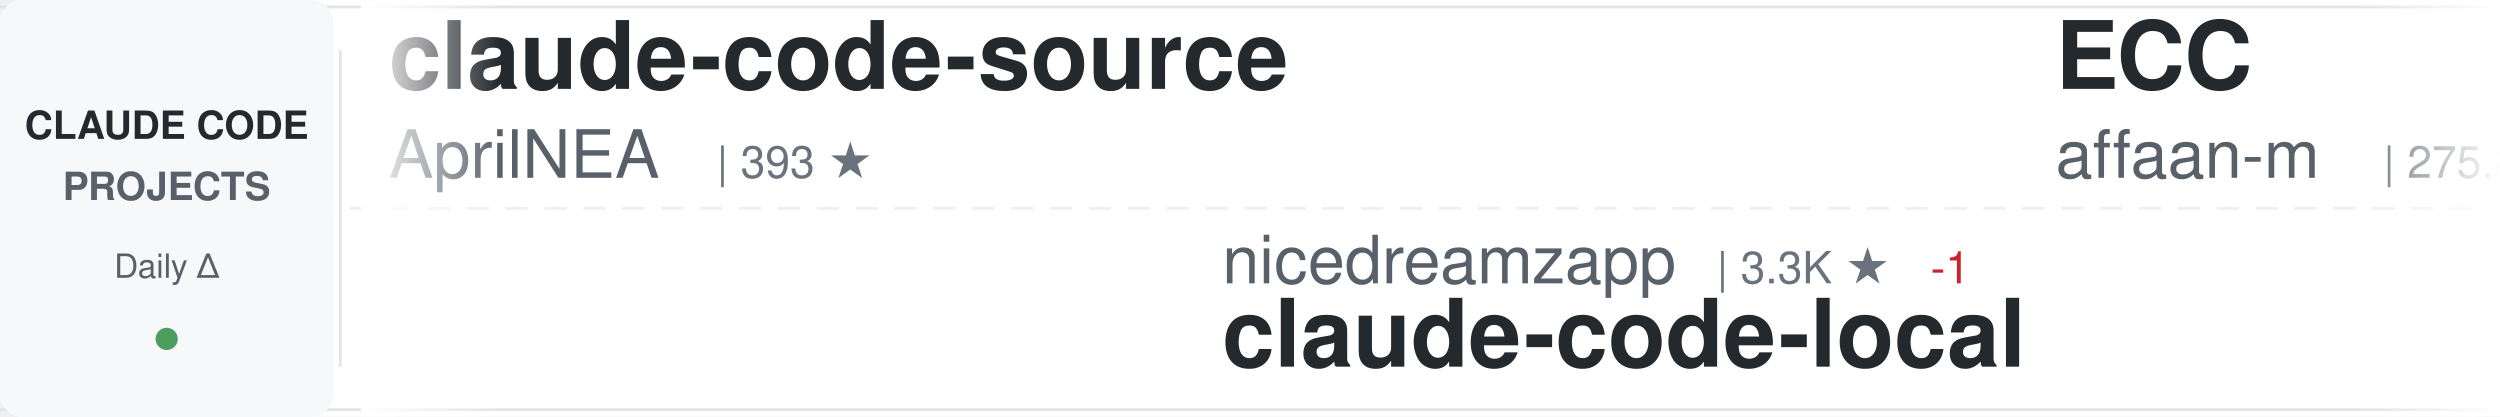
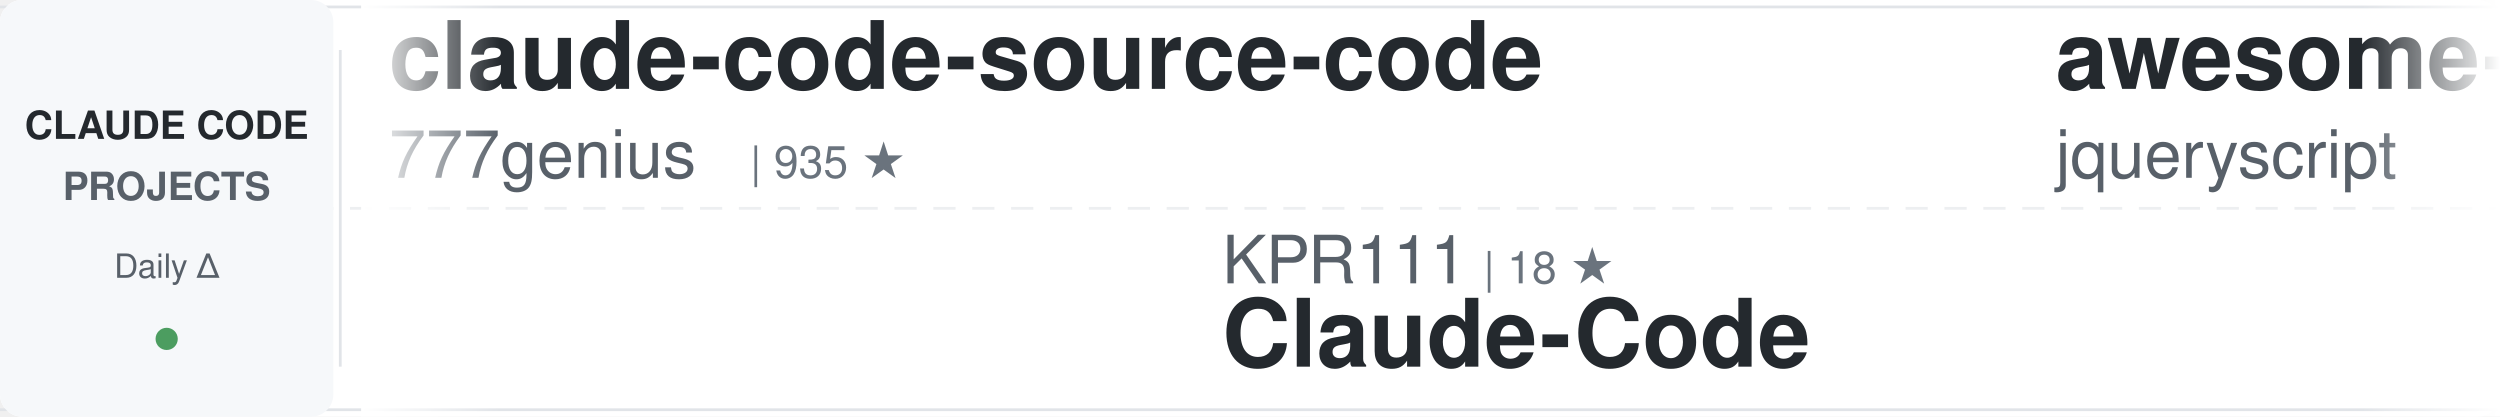
<svg xmlns="http://www.w3.org/2000/svg" width="900" height="150">
  <defs>
    <linearGradient id="awesomeLeftFade" x1="0%" y1="0%" x2="100%" y2="0%">
      <stop offset="0%" style="stop-color:#ffffff;stop-opacity:1" />
      <stop offset="100%" style="stop-color:#ffffff;stop-opacity:0" />
    </linearGradient>
    <linearGradient id="awesomeRightFade" x1="0%" y1="0%" x2="100%" y2="0%">
      <stop offset="0%" style="stop-color:#ffffff;stop-opacity:0" />
      <stop offset="100%" style="stop-color:#ffffff;stop-opacity:1" />
    </linearGradient>
  </defs>
  <rect width="900" height="150" fill="#ffffff" rx="8" />
  <rect x="0" y="2" width="900" height="1" fill="#e1e4e8" />
  <rect x="0" y="147" width="900" height="1" fill="#e1e4e8" />
  <line x1="0" y1="75" x2="900" y2="75" stroke="#e1e4e8" stroke-width="1" stroke-dasharray="8 6" opacity="0.6" />
  <rect x="0" y="0" width="120" height="150" fill="#f6f8fa" rx="8" />
  <text x="60" y="50" font-family="-apple-system, BlinkMacSystemFont, 'Segoe UI', Helvetica, Arial, sans-serif" font-size="14" font-weight="600" fill="#24292e" text-anchor="middle">CLAUDE CODE</text>
  <text x="60" y="72" font-family="-apple-system, BlinkMacSystemFont, 'Segoe UI', Helvetica, Arial, sans-serif" font-size="14" font-weight="600" fill="#586069" text-anchor="middle">PROJECTS</text>
  <text x="60" y="100" font-family="-apple-system, BlinkMacSystemFont, 'Segoe UI', Helvetica, Arial, sans-serif" font-size="12" font-weight="500" fill="#586069" text-anchor="middle">Daily Δ</text>
  <circle cx="60" cy="122" r="4" fill="#22863a" opacity="0.8" />
  <rect x="122" y="18" width="1" height="114" fill="#e1e4e8" />
  <clipPath id="awesomeTickerClip">
    <rect x="130" y="0" width="770" height="150" />
  </clipPath>
  <g clip-path="url(#awesomeTickerClip)">
    <g id="awesomeTickerItems">
      <animateTransform attributeName="transform" attributeType="XML" type="translate" from="0 0" to="-3000 0" dur="54s" repeatCount="indefinite" />
      <g transform="translate(0, 0)">
-         <text x="140" y="32" font-family="-apple-system, BlinkMacSystemFont, 'Segoe UI', Helvetica, Arial, sans-serif" font-size="34" font-weight="600" fill="#24292e">claude-code-source</text>
-         <text x="140" y="64" font-family="-apple-system, BlinkMacSystemFont, 'Segoe UI', Helvetica, Arial, sans-serif" font-size="24" font-weight="400" fill="#586069">AprilNEA</text>
-         <text x="258" y="64" font-family="-apple-system, BlinkMacSystemFont, 'Segoe UI', Helvetica, Arial, sans-serif" font-size="16" font-weight="500" fill="#6a737d">| 393 ★</text>
+         <text x="140" y="32" font-family="-apple-system, BlinkMacSystemFont, 'Segoe UI', Helvetica, Arial, sans-serif" font-size="34" font-weight="600" fill="#24292e">claude-code-source-code</text>
+         <text x="140" y="64" font-family="-apple-system, BlinkMacSystemFont, 'Segoe UI', Helvetica, Arial, sans-serif" font-size="24" font-weight="400" fill="#586069">777genius</text>
+         <text x="270" y="64" font-family="-apple-system, BlinkMacSystemFont, 'Segoe UI', Helvetica, Arial, sans-serif" font-size="16" font-weight="500" fill="#6a737d">| 935 ★</text>
      </g>
      <g transform="translate(300, 0)">
-         <text x="140" y="102" font-family="-apple-system, BlinkMacSystemFont, 'Segoe UI', Helvetica, Arial, sans-serif" font-size="24" font-weight="400" fill="#586069">nicedreamzapp</text>
-         <text x="318" y="102" font-family="-apple-system, BlinkMacSystemFont, 'Segoe UI', Helvetica, Arial, sans-serif" font-size="16" font-weight="500" fill="#6a737d">| 3.3K ★</text>
-         <text x="395" y="102" font-family="-apple-system, BlinkMacSystemFont, 'Segoe UI', Helvetica, Arial, sans-serif" font-size="16" font-weight="500" fill="#cb2431"> -1</text>
-         <text x="140" y="132" font-family="-apple-system, BlinkMacSystemFont, 'Segoe UI', Helvetica, Arial, sans-serif" font-size="34" font-weight="600" fill="#24292e">claude-code-local</text>
+         <text x="140" y="102" font-family="-apple-system, BlinkMacSystemFont, 'Segoe UI', Helvetica, Arial, sans-serif" font-size="24" font-weight="400" fill="#586069">KPR111</text>
+         <text x="234" y="102" font-family="-apple-system, BlinkMacSystemFont, 'Segoe UI', Helvetica, Arial, sans-serif" font-size="16" font-weight="500" fill="#6a737d">| 18 ★</text>
+         <text x="140" y="132" font-family="-apple-system, BlinkMacSystemFont, 'Segoe UI', Helvetica, Arial, sans-serif" font-size="34" font-weight="600" fill="#24292e">Claude-Code</text>
      </g>
      <g transform="translate(600, 0)">
-         <text x="140" y="32" font-family="-apple-system, BlinkMacSystemFont, 'Segoe UI', Helvetica, Arial, sans-serif" font-size="34" font-weight="600" fill="#24292e">ECC</text>
-         <text x="140" y="64" font-family="-apple-system, BlinkMacSystemFont, 'Segoe UI', Helvetica, Arial, sans-serif" font-size="24" font-weight="400" fill="#586069">affaan-m</text>
-         <text x="258" y="64" font-family="-apple-system, BlinkMacSystemFont, 'Segoe UI', Helvetica, Arial, sans-serif" font-size="16" font-weight="500" fill="#6a737d">| 275.8K ★</text>
-         <text x="353" y="64" font-family="-apple-system, BlinkMacSystemFont, 'Segoe UI', Helvetica, Arial, sans-serif" font-size="16" font-weight="500" fill="#22863a"> +192</text>
+         <text x="140" y="32" font-family="-apple-system, BlinkMacSystemFont, 'Segoe UI', Helvetica, Arial, sans-serif" font-size="34" font-weight="600" fill="#24292e">awesome-claude-code</text>
+         <text x="140" y="64" font-family="-apple-system, BlinkMacSystemFont, 'Segoe UI', Helvetica, Arial, sans-serif" font-size="24" font-weight="400" fill="#586069">jqueryscript</text>
+         <text x="306" y="64" font-family="-apple-system, BlinkMacSystemFont, 'Segoe UI', Helvetica, Arial, sans-serif" font-size="16" font-weight="500" fill="#6a737d">| 525 ★</text>
      </g>
      <g transform="translate(900, 0)">
-         <text x="140" y="102" font-family="-apple-system, BlinkMacSystemFont, 'Segoe UI', Helvetica, Arial, sans-serif" font-size="24" font-weight="400" fill="#586069">andrew-kramer-inno</text>
-         <text x="378" y="102" font-family="-apple-system, BlinkMacSystemFont, 'Segoe UI', Helvetica, Arial, sans-serif" font-size="16" font-weight="500" fill="#6a737d">| 593 ★</text>
-         <text x="140" y="132" font-family="-apple-system, BlinkMacSystemFont, 'Segoe UI', Helvetica, Arial, sans-serif" font-size="34" font-weight="600" fill="#24292e">claude-code-source-build</text>
+         <text x="140" y="102" font-family="-apple-system, BlinkMacSystemFont, 'Segoe UI', Helvetica, Arial, sans-serif" font-size="24" font-weight="400" fill="#586069">musistudio</text>
+         <text x="282" y="102" font-family="-apple-system, BlinkMacSystemFont, 'Segoe UI', Helvetica, Arial, sans-serif" font-size="16" font-weight="500" fill="#6a737d">| 37.6K ★</text>
+         <text x="368" y="102" font-family="-apple-system, BlinkMacSystemFont, 'Segoe UI', Helvetica, Arial, sans-serif" font-size="16" font-weight="500" fill="#22863a"> +3</text>
+         <text x="140" y="132" font-family="-apple-system, BlinkMacSystemFont, 'Segoe UI', Helvetica, Arial, sans-serif" font-size="34" font-weight="600" fill="#24292e">claude-code-router</text>
      </g>
      <g transform="translate(1200, 0)">
-         <text x="140" y="32" font-family="-apple-system, BlinkMacSystemFont, 'Segoe UI', Helvetica, Arial, sans-serif" font-size="34" font-weight="600" fill="#24292e">claude-code-best-practic...</text>
-         <text x="140" y="64" font-family="-apple-system, BlinkMacSystemFont, 'Segoe UI', Helvetica, Arial, sans-serif" font-size="24" font-weight="400" fill="#586069">shanraisshan</text>
-         <text x="306" y="64" font-family="-apple-system, BlinkMacSystemFont, 'Segoe UI', Helvetica, Arial, sans-serif" font-size="16" font-weight="500" fill="#6a737d">| 67.3K ★</text>
-         <text x="392" y="64" font-family="-apple-system, BlinkMacSystemFont, 'Segoe UI', Helvetica, Arial, sans-serif" font-size="16" font-weight="500" fill="#22863a"> +10</text>
+         <text x="140" y="32" font-family="-apple-system, BlinkMacSystemFont, 'Segoe UI', Helvetica, Arial, sans-serif" font-size="34" font-weight="600" fill="#24292e">claude_codex_bridge</text>
+         <text x="140" y="64" font-family="-apple-system, BlinkMacSystemFont, 'Segoe UI', Helvetica, Arial, sans-serif" font-size="24" font-weight="400" fill="#586069">SeemSeam</text>
+         <text x="258" y="64" font-family="-apple-system, BlinkMacSystemFont, 'Segoe UI', Helvetica, Arial, sans-serif" font-size="16" font-weight="500" fill="#6a737d">| 3.6K ★</text>
      </g>
      <g transform="translate(1500, 0)">
-         <text x="140" y="102" font-family="-apple-system, BlinkMacSystemFont, 'Segoe UI', Helvetica, Arial, sans-serif" font-size="24" font-weight="400" fill="#586069">anthropics</text>
-         <text x="282" y="102" font-family="-apple-system, BlinkMacSystemFont, 'Segoe UI', Helvetica, Arial, sans-serif" font-size="16" font-weight="500" fill="#6a737d">| 6.3K ★</text>
-         <text x="359" y="102" font-family="-apple-system, BlinkMacSystemFont, 'Segoe UI', Helvetica, Arial, sans-serif" font-size="16" font-weight="500" fill="#22863a"> +4</text>
-         <text x="140" y="132" font-family="-apple-system, BlinkMacSystemFont, 'Segoe UI', Helvetica, Arial, sans-serif" font-size="34" font-weight="600" fill="#24292e">claude-code-security-rev...</text>
+         <text x="140" y="102" font-family="-apple-system, BlinkMacSystemFont, 'Segoe UI', Helvetica, Arial, sans-serif" font-size="24" font-weight="400" fill="#586069">krusemediallc</text>
+         <text x="318" y="102" font-family="-apple-system, BlinkMacSystemFont, 'Segoe UI', Helvetica, Arial, sans-serif" font-size="16" font-weight="500" fill="#6a737d">| 1.6K ★</text>
+         <text x="395" y="102" font-family="-apple-system, BlinkMacSystemFont, 'Segoe UI', Helvetica, Arial, sans-serif" font-size="16" font-weight="500" fill="#22863a"> +1</text>
+         <text x="140" y="132" font-family="-apple-system, BlinkMacSystemFont, 'Segoe UI', Helvetica, Arial, sans-serif" font-size="34" font-weight="600" fill="#24292e">arcads-claude-code</text>
      </g>
      <g transform="translate(1800, 0)">
-         <text x="140" y="32" font-family="-apple-system, BlinkMacSystemFont, 'Segoe UI', Helvetica, Arial, sans-serif" font-size="34" font-weight="600" fill="#24292e">arcads-claude-code</text>
-         <text x="140" y="64" font-family="-apple-system, BlinkMacSystemFont, 'Segoe UI', Helvetica, Arial, sans-serif" font-size="24" font-weight="400" fill="#586069">krusemediallc</text>
-         <text x="318" y="64" font-family="-apple-system, BlinkMacSystemFont, 'Segoe UI', Helvetica, Arial, sans-serif" font-size="16" font-weight="500" fill="#6a737d">| 1.6K ★</text>
-         <text x="395" y="64" font-family="-apple-system, BlinkMacSystemFont, 'Segoe UI', Helvetica, Arial, sans-serif" font-size="16" font-weight="500" fill="#22863a"> +1</text>
+         <text x="140" y="32" font-family="-apple-system, BlinkMacSystemFont, 'Segoe UI', Helvetica, Arial, sans-serif" font-size="34" font-weight="600" fill="#24292e">Claude-code</text>
+         <text x="140" y="64" font-family="-apple-system, BlinkMacSystemFont, 'Segoe UI', Helvetica, Arial, sans-serif" font-size="24" font-weight="400" fill="#586069">fazxes</text>
+         <text x="234" y="64" font-family="-apple-system, BlinkMacSystemFont, 'Segoe UI', Helvetica, Arial, sans-serif" font-size="16" font-weight="500" fill="#6a737d">| 245 ★</text>
      </g>
      <g transform="translate(2100, 0)">
-         <text x="140" y="102" font-family="-apple-system, BlinkMacSystemFont, 'Segoe UI', Helvetica, Arial, sans-serif" font-size="24" font-weight="400" fill="#586069">zebbern</text>
-         <text x="246" y="102" font-family="-apple-system, BlinkMacSystemFont, 'Segoe UI', Helvetica, Arial, sans-serif" font-size="16" font-weight="500" fill="#6a737d">| 4.7K ★</text>
-         <text x="323" y="102" font-family="-apple-system, BlinkMacSystemFont, 'Segoe UI', Helvetica, Arial, sans-serif" font-size="16" font-weight="500" fill="#cb2431"> -2</text>
-         <text x="140" y="132" font-family="-apple-system, BlinkMacSystemFont, 'Segoe UI', Helvetica, Arial, sans-serif" font-size="34" font-weight="600" fill="#24292e">claude-code-guide</text>
+         <text x="140" y="102" font-family="-apple-system, BlinkMacSystemFont, 'Segoe UI', Helvetica, Arial, sans-serif" font-size="24" font-weight="400" fill="#586069">xu-xiang</text>
+         <text x="258" y="102" font-family="-apple-system, BlinkMacSystemFont, 'Segoe UI', Helvetica, Arial, sans-serif" font-size="16" font-weight="500" fill="#6a737d">| 2.0K ★</text>
+         <text x="140" y="132" font-family="-apple-system, BlinkMacSystemFont, 'Segoe UI', Helvetica, Arial, sans-serif" font-size="34" font-weight="600" fill="#24292e">everything-claude-code-z...</text>
      </g>
      <g transform="translate(2400, 0)">
-         <text x="140" y="32" font-family="-apple-system, BlinkMacSystemFont, 'Segoe UI', Helvetica, Arial, sans-serif" font-size="34" font-weight="600" fill="#24292e">how-claude-code-works</text>
-         <text x="140" y="64" font-family="-apple-system, BlinkMacSystemFont, 'Segoe UI', Helvetica, Arial, sans-serif" font-size="24" font-weight="400" fill="#586069">Windy3f3f3f3f</text>
-         <text x="318" y="64" font-family="-apple-system, BlinkMacSystemFont, 'Segoe UI', Helvetica, Arial, sans-serif" font-size="16" font-weight="500" fill="#6a737d">| 3.7K ★</text>
-         <text x="395" y="64" font-family="-apple-system, BlinkMacSystemFont, 'Segoe UI', Helvetica, Arial, sans-serif" font-size="16" font-weight="500" fill="#cb2431"> -1</text>
+         <text x="140" y="32" font-family="-apple-system, BlinkMacSystemFont, 'Segoe UI', Helvetica, Arial, sans-serif" font-size="34" font-weight="600" fill="#24292e">learn-claude-code</text>
+         <text x="140" y="64" font-family="-apple-system, BlinkMacSystemFont, 'Segoe UI', Helvetica, Arial, sans-serif" font-size="24" font-weight="400" fill="#586069">shareAI-lab</text>
+         <text x="294" y="64" font-family="-apple-system, BlinkMacSystemFont, 'Segoe UI', Helvetica, Arial, sans-serif" font-size="16" font-weight="500" fill="#6a737d">| 78.2K ★</text>
+         <text x="380" y="64" font-family="-apple-system, BlinkMacSystemFont, 'Segoe UI', Helvetica, Arial, sans-serif" font-size="16" font-weight="500" fill="#22863a"> +1</text>
      </g>
      <g transform="translate(2700, 0)">
-         <text x="140" y="102" font-family="-apple-system, BlinkMacSystemFont, 'Segoe UI', Helvetica, Arial, sans-serif" font-size="24" font-weight="400" fill="#586069">OneRedOak</text>
-         <text x="270" y="102" font-family="-apple-system, BlinkMacSystemFont, 'Segoe UI', Helvetica, Arial, sans-serif" font-size="16" font-weight="500" fill="#6a737d">| 3.9K ★</text>
-         <text x="140" y="132" font-family="-apple-system, BlinkMacSystemFont, 'Segoe UI', Helvetica, Arial, sans-serif" font-size="34" font-weight="600" fill="#24292e">claude-code-workflows</text>
+         <text x="140" y="102" font-family="-apple-system, BlinkMacSystemFont, 'Segoe UI', Helvetica, Arial, sans-serif" font-size="24" font-weight="400" fill="#586069">kodu-ai</text>
+         <text x="246" y="102" font-family="-apple-system, BlinkMacSystemFont, 'Segoe UI', Helvetica, Arial, sans-serif" font-size="16" font-weight="500" fill="#6a737d">| 5.2K ★</text>
+         <text x="140" y="132" font-family="-apple-system, BlinkMacSystemFont, 'Segoe UI', Helvetica, Arial, sans-serif" font-size="34" font-weight="600" fill="#24292e">claude-coder</text>
      </g>
      <g transform="translate(3000, 0)">
-         <text x="140" y="32" font-family="-apple-system, BlinkMacSystemFont, 'Segoe UI', Helvetica, Arial, sans-serif" font-size="34" font-weight="600" fill="#24292e">claude-code-source</text>
-         <text x="140" y="64" font-family="-apple-system, BlinkMacSystemFont, 'Segoe UI', Helvetica, Arial, sans-serif" font-size="24" font-weight="400" fill="#586069">AprilNEA</text>
-         <text x="258" y="64" font-family="-apple-system, BlinkMacSystemFont, 'Segoe UI', Helvetica, Arial, sans-serif" font-size="16" font-weight="500" fill="#6a737d">| 393 ★</text>
+         <text x="140" y="32" font-family="-apple-system, BlinkMacSystemFont, 'Segoe UI', Helvetica, Arial, sans-serif" font-size="34" font-weight="600" fill="#24292e">claude-code-source-code</text>
+         <text x="140" y="64" font-family="-apple-system, BlinkMacSystemFont, 'Segoe UI', Helvetica, Arial, sans-serif" font-size="24" font-weight="400" fill="#586069">777genius</text>
+         <text x="270" y="64" font-family="-apple-system, BlinkMacSystemFont, 'Segoe UI', Helvetica, Arial, sans-serif" font-size="16" font-weight="500" fill="#6a737d">| 935 ★</text>
      </g>
      <g transform="translate(3300, 0)">
-         <text x="140" y="102" font-family="-apple-system, BlinkMacSystemFont, 'Segoe UI', Helvetica, Arial, sans-serif" font-size="24" font-weight="400" fill="#586069">nicedreamzapp</text>
-         <text x="318" y="102" font-family="-apple-system, BlinkMacSystemFont, 'Segoe UI', Helvetica, Arial, sans-serif" font-size="16" font-weight="500" fill="#6a737d">| 3.3K ★</text>
-         <text x="395" y="102" font-family="-apple-system, BlinkMacSystemFont, 'Segoe UI', Helvetica, Arial, sans-serif" font-size="16" font-weight="500" fill="#cb2431"> -1</text>
-         <text x="140" y="132" font-family="-apple-system, BlinkMacSystemFont, 'Segoe UI', Helvetica, Arial, sans-serif" font-size="34" font-weight="600" fill="#24292e">claude-code-local</text>
+         <text x="140" y="102" font-family="-apple-system, BlinkMacSystemFont, 'Segoe UI', Helvetica, Arial, sans-serif" font-size="24" font-weight="400" fill="#586069">KPR111</text>
+         <text x="234" y="102" font-family="-apple-system, BlinkMacSystemFont, 'Segoe UI', Helvetica, Arial, sans-serif" font-size="16" font-weight="500" fill="#6a737d">| 18 ★</text>
+         <text x="140" y="132" font-family="-apple-system, BlinkMacSystemFont, 'Segoe UI', Helvetica, Arial, sans-serif" font-size="34" font-weight="600" fill="#24292e">Claude-Code</text>
      </g>
      <g transform="translate(3600, 0)">
-         <text x="140" y="32" font-family="-apple-system, BlinkMacSystemFont, 'Segoe UI', Helvetica, Arial, sans-serif" font-size="34" font-weight="600" fill="#24292e">ECC</text>
-         <text x="140" y="64" font-family="-apple-system, BlinkMacSystemFont, 'Segoe UI', Helvetica, Arial, sans-serif" font-size="24" font-weight="400" fill="#586069">affaan-m</text>
-         <text x="258" y="64" font-family="-apple-system, BlinkMacSystemFont, 'Segoe UI', Helvetica, Arial, sans-serif" font-size="16" font-weight="500" fill="#6a737d">| 275.8K ★</text>
-         <text x="353" y="64" font-family="-apple-system, BlinkMacSystemFont, 'Segoe UI', Helvetica, Arial, sans-serif" font-size="16" font-weight="500" fill="#22863a"> +192</text>
+         <text x="140" y="32" font-family="-apple-system, BlinkMacSystemFont, 'Segoe UI', Helvetica, Arial, sans-serif" font-size="34" font-weight="600" fill="#24292e">awesome-claude-code</text>
+         <text x="140" y="64" font-family="-apple-system, BlinkMacSystemFont, 'Segoe UI', Helvetica, Arial, sans-serif" font-size="24" font-weight="400" fill="#586069">jqueryscript</text>
+         <text x="306" y="64" font-family="-apple-system, BlinkMacSystemFont, 'Segoe UI', Helvetica, Arial, sans-serif" font-size="16" font-weight="500" fill="#6a737d">| 525 ★</text>
      </g>
      <g transform="translate(3900, 0)">
-         <text x="140" y="102" font-family="-apple-system, BlinkMacSystemFont, 'Segoe UI', Helvetica, Arial, sans-serif" font-size="24" font-weight="400" fill="#586069">andrew-kramer-inno</text>
-         <text x="378" y="102" font-family="-apple-system, BlinkMacSystemFont, 'Segoe UI', Helvetica, Arial, sans-serif" font-size="16" font-weight="500" fill="#6a737d">| 593 ★</text>
-         <text x="140" y="132" font-family="-apple-system, BlinkMacSystemFont, 'Segoe UI', Helvetica, Arial, sans-serif" font-size="34" font-weight="600" fill="#24292e">claude-code-source-build</text>
+         <text x="140" y="102" font-family="-apple-system, BlinkMacSystemFont, 'Segoe UI', Helvetica, Arial, sans-serif" font-size="24" font-weight="400" fill="#586069">musistudio</text>
+         <text x="282" y="102" font-family="-apple-system, BlinkMacSystemFont, 'Segoe UI', Helvetica, Arial, sans-serif" font-size="16" font-weight="500" fill="#6a737d">| 37.6K ★</text>
+         <text x="368" y="102" font-family="-apple-system, BlinkMacSystemFont, 'Segoe UI', Helvetica, Arial, sans-serif" font-size="16" font-weight="500" fill="#22863a"> +3</text>
+         <text x="140" y="132" font-family="-apple-system, BlinkMacSystemFont, 'Segoe UI', Helvetica, Arial, sans-serif" font-size="34" font-weight="600" fill="#24292e">claude-code-router</text>
      </g>
    </g>
  </g>
  <rect x="130" y="0" width="50" height="150" fill="url(#awesomeLeftFade)" />
  <rect x="850" y="0" width="50" height="150" fill="url(#awesomeRightFade)" />
</svg>
